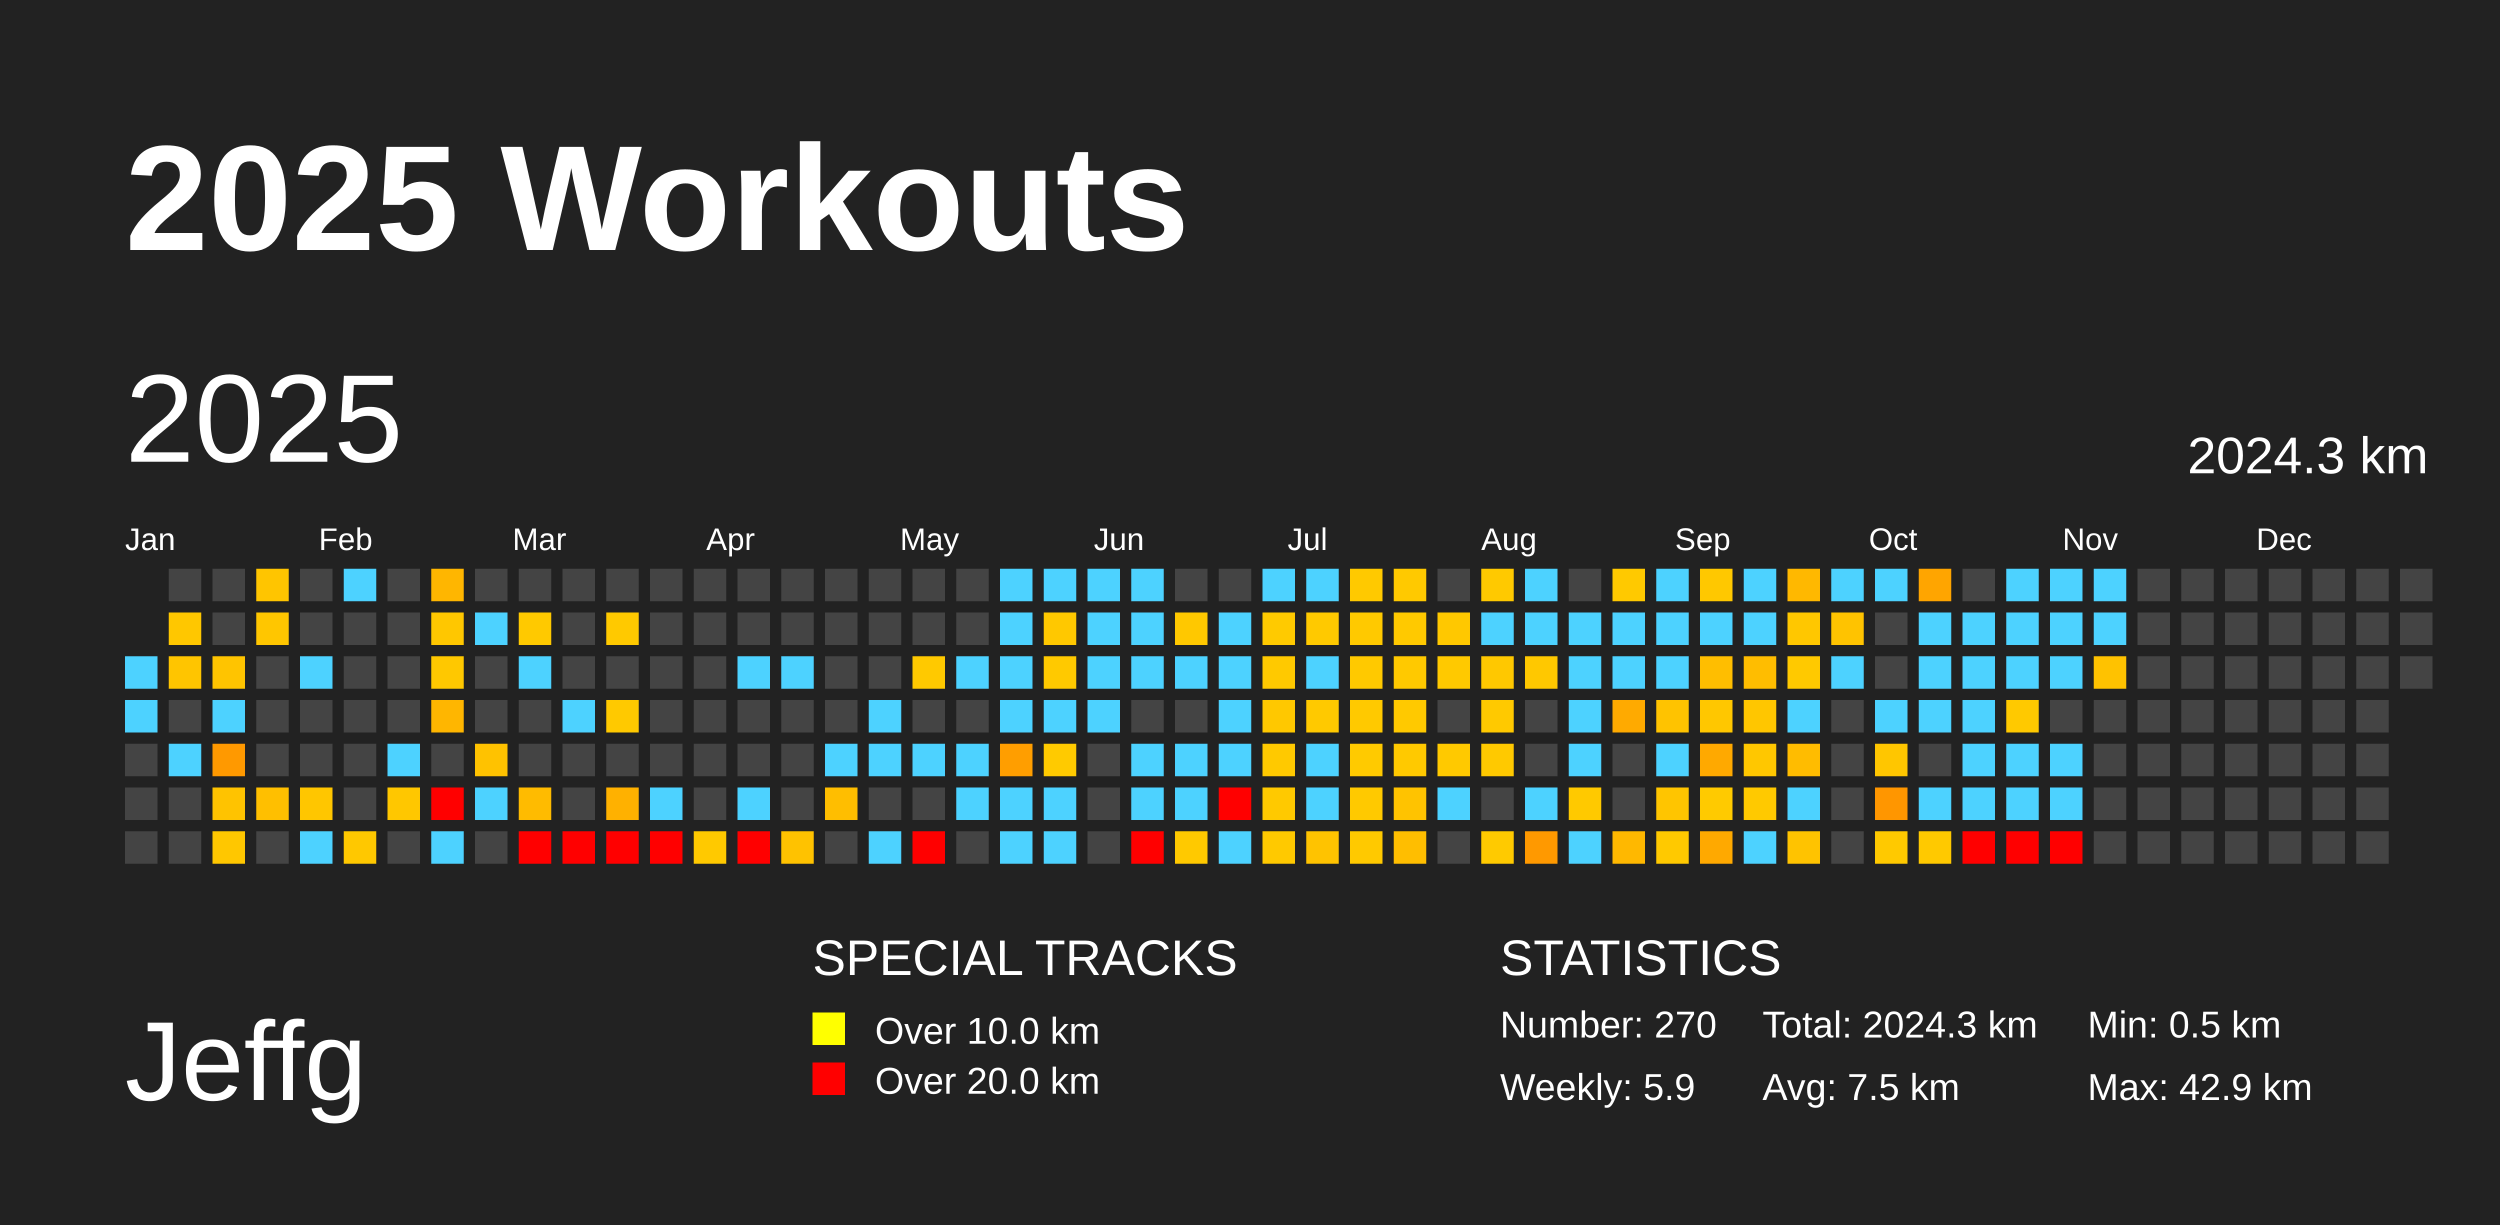
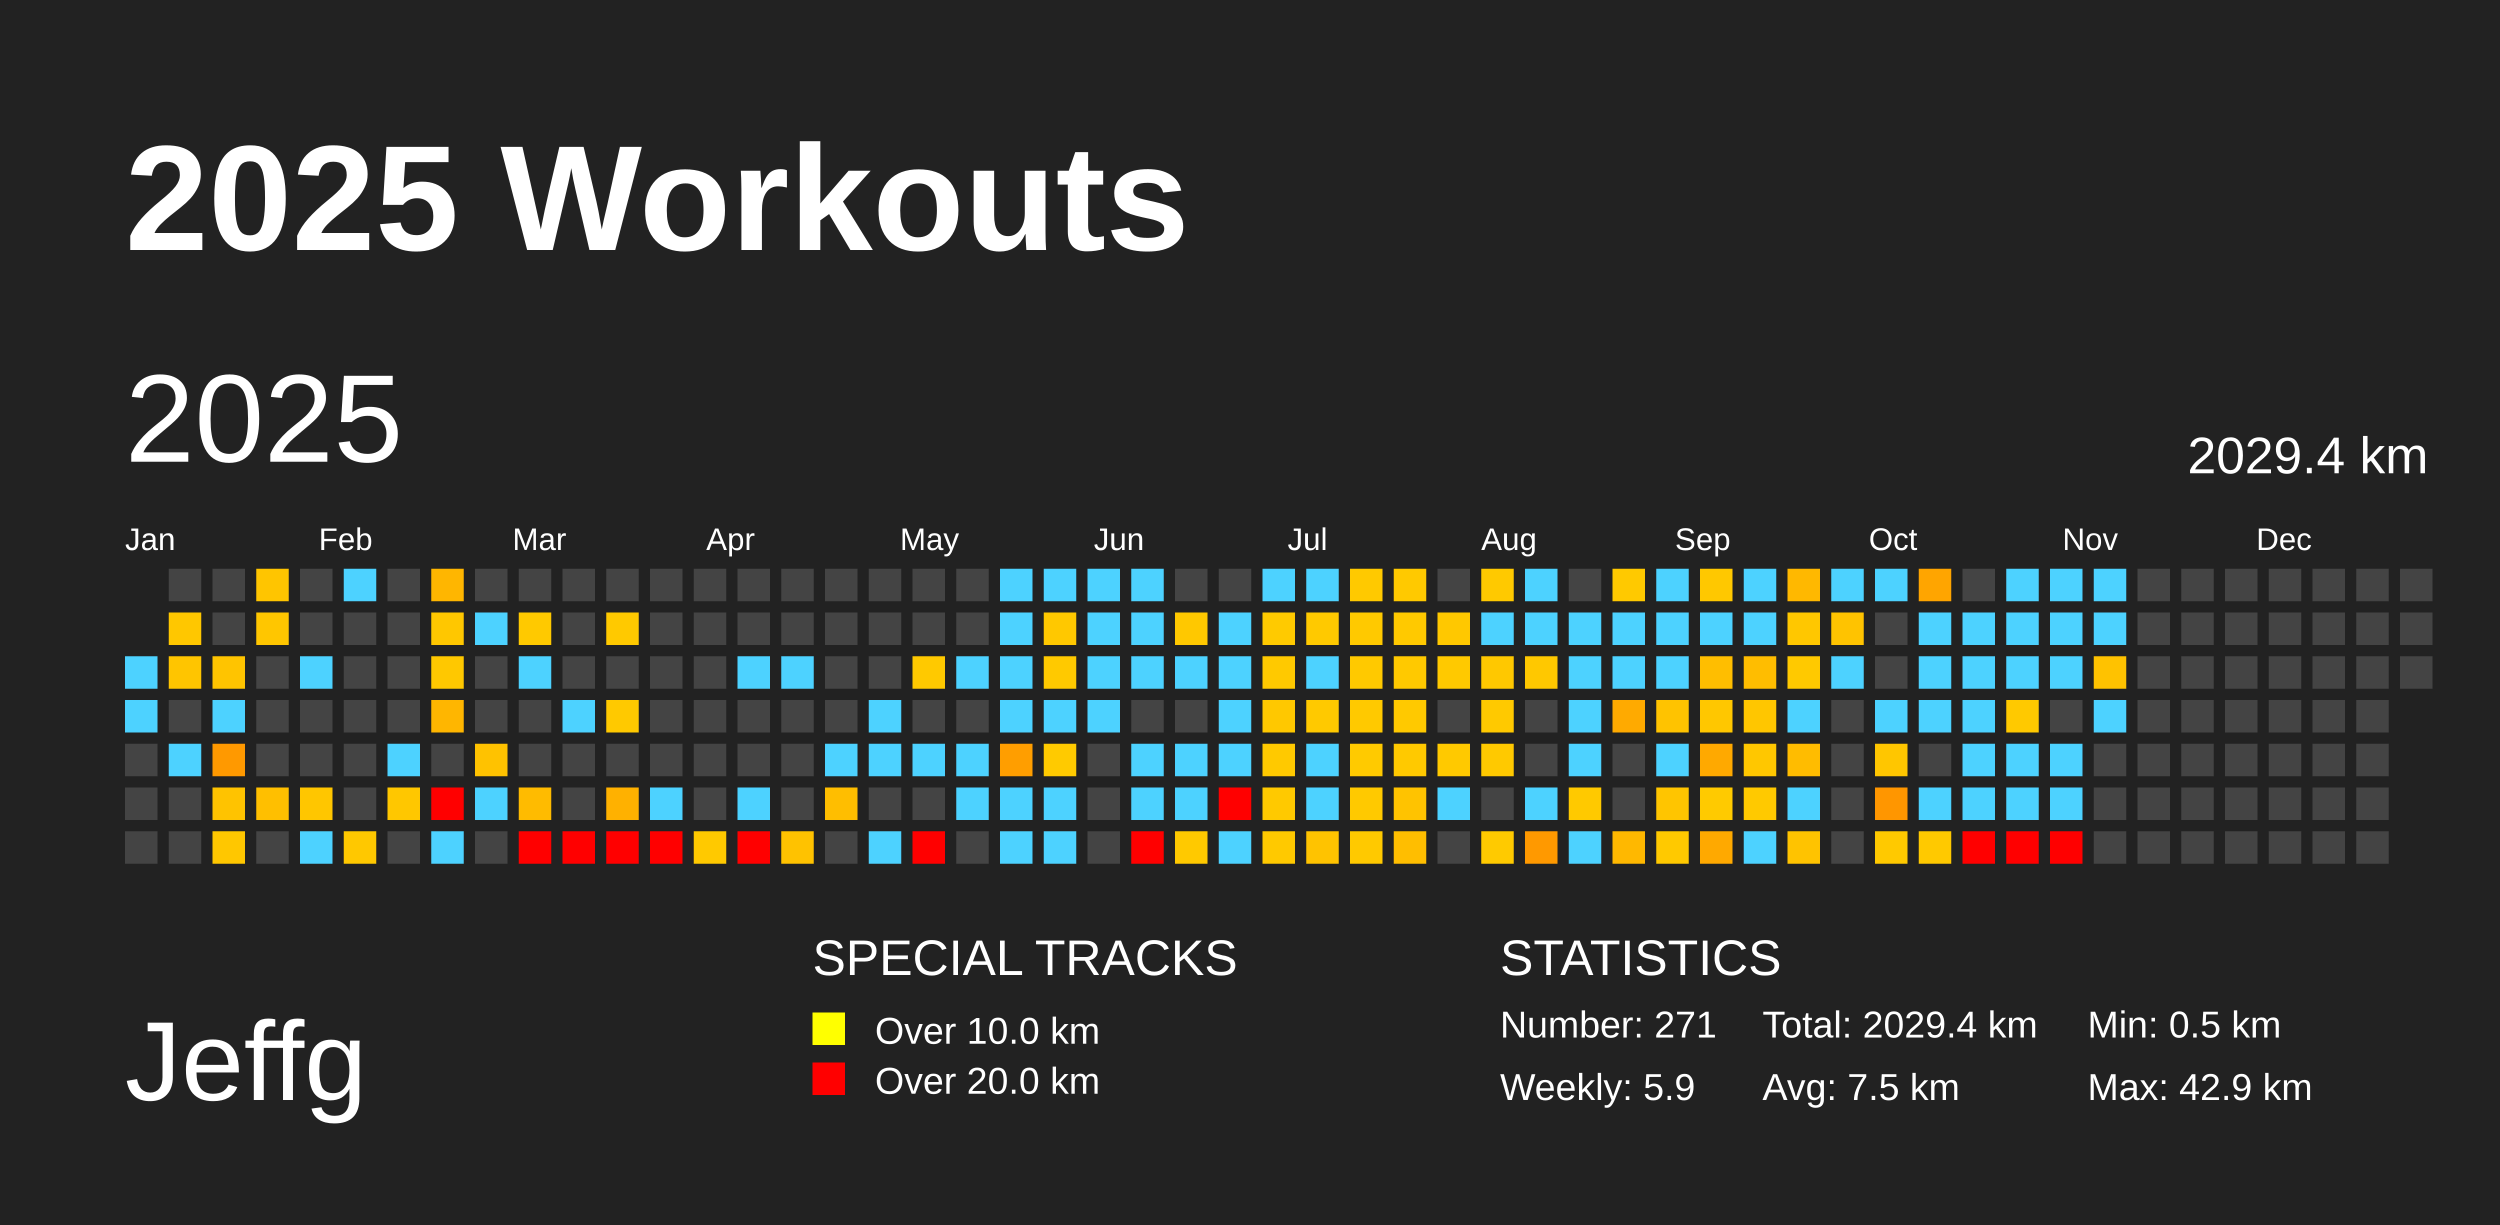
<svg xmlns="http://www.w3.org/2000/svg" baseProfile="full" height="98mm" version="1.1" viewBox="0,0,200,98" width="200mm">
  <defs />
  <rect fill="#222222" height="98" width="200" x="0" y="0" />
  <text fill="#FFFFFF" style="font-size:12px; font-family:Arial; font-weight:bold;" x="10" y="20">2025 Workouts</text>
  <text fill="#FFFFFF" style="font-size:9px; font-family:Arial" x="10" y="88">Jeffg</text>
  <text fill="#FFFFFF" style="font-size:4px; font-family:Arial" x="65" y="78">SPECIAL TRACKS</text>
  <rect fill="yellow" height="2.6" width="2.6" x="65" y="81" />
  <text fill="#FFFFFF" style="font-size:3px; font-family:Arial" x="70" y="83.5">Over 10.0 km</text>
  <rect fill="red" height="2.6" width="2.6" x="65" y="85" />
  <text fill="#FFFFFF" style="font-size:3px; font-family:Arial" x="70" y="87.5">Over 20.0 km</text>
  <text fill="#FFFFFF" style="font-size:4px; font-family:Arial" x="120" y="78">STATISTICS</text>
-   <text fill="#FFFFFF" style="font-size:3px; font-family:Arial" x="120" y="83">Number: 270</text>
+   <text fill="#FFFFFF" style="font-size:3px; font-family:Arial" x="120" y="83">Number: 271</text>
  <text fill="#FFFFFF" style="font-size:3px; font-family:Arial" x="120" y="88">Weekly: 5.9</text>
-   <text fill="#FFFFFF" style="font-size:3px; font-family:Arial" x="141" y="83">Total: 2024.3 km</text>
+   <text fill="#FFFFFF" style="font-size:3px; font-family:Arial" x="141" y="83">Total: 2029.4 km</text>
  <text fill="#FFFFFF" style="font-size:3px; font-family:Arial" x="141" y="88">Avg: 7.5 km</text>
  <text fill="#FFFFFF" style="font-size:3px; font-family:Arial" x="167" y="83">Min: 0.5 km</text>
  <text fill="#FFFFFF" style="font-size:3px; font-family:Arial" x="167" y="88">Max: 42.9 km</text>
  <text dominant-baseline="hanging" fill="#FFFFFF" style="font-size:10.0px; font-family:Arial;" x="10" y="30">2025</text>
-   <text dominant-baseline="hanging" fill="#FFFFFF" style="font-size:4.125px; font-family:Arial;" x="175" y="35">2024.3 km</text>
+   <text dominant-baseline="hanging" fill="#FFFFFF" style="font-size:4.125px; font-family:Arial;" x="175" y="35">2029.4 km</text>
  <text fill="#FFFFFF" style="font-size:2.5px; font-family:Arial" x="10.0" y="44">Jan</text>
  <text fill="#FFFFFF" style="font-size:2.5px; font-family:Arial" x="25.5" y="44">Feb</text>
  <text fill="#FFFFFF" style="font-size:2.5px; font-family:Arial" x="41.0" y="44">Mar</text>
  <text fill="#FFFFFF" style="font-size:2.5px; font-family:Arial" x="56.5" y="44">Apr</text>
  <text fill="#FFFFFF" style="font-size:2.5px; font-family:Arial" x="72.0" y="44">May</text>
  <text fill="#FFFFFF" style="font-size:2.5px; font-family:Arial" x="87.5" y="44">Jun</text>
  <text fill="#FFFFFF" style="font-size:2.5px; font-family:Arial" x="103.0" y="44">Jul</text>
  <text fill="#FFFFFF" style="font-size:2.5px; font-family:Arial" x="118.5" y="44">Aug</text>
  <text fill="#FFFFFF" style="font-size:2.5px; font-family:Arial" x="134.0" y="44">Sep</text>
  <text fill="#FFFFFF" style="font-size:2.5px; font-family:Arial" x="149.5" y="44">Oct</text>
  <text fill="#FFFFFF" style="font-size:2.5px; font-family:Arial" x="165.0" y="44">Nov</text>
  <text fill="#FFFFFF" style="font-size:2.5px; font-family:Arial" x="180.5" y="44">Dec</text>
  <rect fill="#4dd2ff" height="2.6" width="2.6" x="10.0" y="52.5" />
  <rect fill="#4dd2ff" height="2.6" width="2.6" x="10.0" y="56.0" />
  <rect fill="#444444" height="2.6" width="2.6" x="10.0" y="59.5" />
  <rect fill="#444444" height="2.6" width="2.6" x="10.0" y="63.0" />
  <rect fill="#444444" height="2.6" width="2.6" x="10.0" y="66.5" />
  <rect fill="#444444" height="2.6" width="2.6" x="13.5" y="45.5" />
  <rect fill="#ffc700" height="2.6" width="2.6" x="13.5" y="49.0" />
  <rect fill="#ffc500" height="2.6" width="2.6" x="13.5" y="52.5" />
  <rect fill="#444444" height="2.6" width="2.6" x="13.5" y="56.0" />
  <rect fill="#4dd2ff" height="2.6" width="2.6" x="13.5" y="59.5" />
  <rect fill="#444444" height="2.6" width="2.6" x="13.5" y="63.0" />
  <rect fill="#444444" height="2.6" width="2.6" x="13.5" y="66.5" />
  <rect fill="#444444" height="2.6" width="2.6" x="17.0" y="45.5" />
  <rect fill="#444444" height="2.6" width="2.6" x="17.0" y="49.0" />
  <rect fill="#ffc400" height="2.6" width="2.6" x="17.0" y="52.5" />
  <rect fill="#4dd2ff" height="2.6" width="2.6" x="17.0" y="56.0" />
  <rect fill="#ff9900" height="2.6" width="2.6" x="17.0" y="59.5" />
  <rect fill="#ffc300" height="2.6" width="2.6" x="17.0" y="63.0" />
  <rect fill="#ffc700" height="2.6" width="2.6" x="17.0" y="66.5" />
  <rect fill="#ffc500" height="2.6" width="2.6" x="20.5" y="45.5" />
  <rect fill="#ffc600" height="2.6" width="2.6" x="20.5" y="49.0" />
  <rect fill="#444444" height="2.6" width="2.6" x="20.5" y="52.5" />
  <rect fill="#444444" height="2.6" width="2.6" x="20.5" y="56.0" />
  <rect fill="#444444" height="2.6" width="2.6" x="20.5" y="59.5" />
  <rect fill="#ffbf00" height="2.6" width="2.6" x="20.5" y="63.0" />
  <rect fill="#444444" height="2.6" width="2.6" x="20.5" y="66.5" />
  <rect fill="#444444" height="2.6" width="2.6" x="24.0" y="45.5" />
  <rect fill="#444444" height="2.6" width="2.6" x="24.0" y="49.0" />
  <rect fill="#4dd2ff" height="2.6" width="2.6" x="24.0" y="52.5" />
  <rect fill="#444444" height="2.6" width="2.6" x="24.0" y="56.0" />
  <rect fill="#444444" height="2.6" width="2.6" x="24.0" y="59.5" />
  <rect fill="#ffc600" height="2.6" width="2.6" x="24.0" y="63.0" />
  <rect fill="#4dd2ff" height="2.6" width="2.6" x="24.0" y="66.5" />
  <rect fill="#4dd2ff" height="2.6" width="2.6" x="27.5" y="45.5" />
  <rect fill="#444444" height="2.6" width="2.6" x="27.5" y="49.0" />
  <rect fill="#444444" height="2.6" width="2.6" x="27.5" y="52.5" />
  <rect fill="#444444" height="2.6" width="2.6" x="27.5" y="56.0" />
  <rect fill="#444444" height="2.6" width="2.6" x="27.5" y="59.5" />
  <rect fill="#444444" height="2.6" width="2.6" x="27.5" y="63.0" />
  <rect fill="#ffc800" height="2.6" width="2.6" x="27.5" y="66.5" />
  <rect fill="#444444" height="2.6" width="2.6" x="31.0" y="45.5" />
  <rect fill="#444444" height="2.6" width="2.6" x="31.0" y="49.0" />
  <rect fill="#444444" height="2.6" width="2.6" x="31.0" y="52.5" />
  <rect fill="#444444" height="2.6" width="2.6" x="31.0" y="56.0" />
  <rect fill="#4dd2ff" height="2.6" width="2.6" x="31.0" y="59.5" />
  <rect fill="#ffc700" height="2.6" width="2.6" x="31.0" y="63.0" />
  <rect fill="#444444" height="2.6" width="2.6" x="31.0" y="66.5" />
  <rect fill="#ffb600" height="2.6" width="2.6" x="34.5" y="45.5" />
  <rect fill="#ffc700" height="2.6" width="2.6" x="34.5" y="49.0" />
  <rect fill="#ffc800" height="2.6" width="2.6" x="34.5" y="52.5" />
  <rect fill="#ffb600" height="2.6" width="2.6" x="34.5" y="56.0" />
  <rect fill="#444444" height="2.6" width="2.6" x="34.5" y="59.5" />
  <rect fill="red" height="2.6" width="2.6" x="34.5" y="63.0" />
  <rect fill="#4dd2ff" height="2.6" width="2.6" x="34.5" y="66.5" />
  <rect fill="#444444" height="2.6" width="2.6" x="38.0" y="45.5" />
  <rect fill="#4dd2ff" height="2.6" width="2.6" x="38.0" y="49.0" />
  <rect fill="#444444" height="2.6" width="2.6" x="38.0" y="52.5" />
  <rect fill="#444444" height="2.6" width="2.6" x="38.0" y="56.0" />
  <rect fill="#ffc200" height="2.6" width="2.6" x="38.0" y="59.5" />
  <rect fill="#4dd2ff" height="2.6" width="2.6" x="38.0" y="63.0" />
  <rect fill="#444444" height="2.6" width="2.6" x="38.0" y="66.5" />
  <rect fill="#444444" height="2.6" width="2.6" x="41.5" y="45.5" />
  <rect fill="#ffc900" height="2.6" width="2.6" x="41.5" y="49.0" />
  <rect fill="#4dd2ff" height="2.6" width="2.6" x="41.5" y="52.5" />
  <rect fill="#444444" height="2.6" width="2.6" x="41.5" y="56.0" />
  <rect fill="#444444" height="2.6" width="2.6" x="41.5" y="59.5" />
  <rect fill="#ffbb00" height="2.6" width="2.6" x="41.5" y="63.0" />
  <rect fill="red" height="2.6" width="2.6" x="41.5" y="66.5" />
  <rect fill="#444444" height="2.6" width="2.6" x="45.0" y="45.5" />
  <rect fill="#444444" height="2.6" width="2.6" x="45.0" y="49.0" />
  <rect fill="#444444" height="2.6" width="2.6" x="45.0" y="52.5" />
  <rect fill="#4dd2ff" height="2.6" width="2.6" x="45.0" y="56.0" />
  <rect fill="#444444" height="2.6" width="2.6" x="45.0" y="59.5" />
  <rect fill="#444444" height="2.6" width="2.6" x="45.0" y="63.0" />
  <rect fill="red" height="2.6" width="2.6" x="45.0" y="66.5" />
  <rect fill="#444444" height="2.6" width="2.6" x="48.5" y="45.5" />
  <rect fill="#ffc900" height="2.6" width="2.6" x="48.5" y="49.0" />
  <rect fill="#444444" height="2.6" width="2.6" x="48.5" y="52.5" />
  <rect fill="#ffc900" height="2.6" width="2.6" x="48.5" y="56.0" />
  <rect fill="#444444" height="2.6" width="2.6" x="48.5" y="59.5" />
  <rect fill="#ffb100" height="2.6" width="2.6" x="48.5" y="63.0" />
  <rect fill="red" height="2.6" width="2.6" x="48.5" y="66.5" />
  <rect fill="#444444" height="2.6" width="2.6" x="52.0" y="45.5" />
  <rect fill="#444444" height="2.6" width="2.6" x="52.0" y="49.0" />
  <rect fill="#444444" height="2.6" width="2.6" x="52.0" y="52.5" />
  <rect fill="#444444" height="2.6" width="2.6" x="52.0" y="56.0" />
  <rect fill="#444444" height="2.6" width="2.6" x="52.0" y="59.5" />
  <rect fill="#4dd2ff" height="2.6" width="2.6" x="52.0" y="63.0" />
  <rect fill="red" height="2.6" width="2.6" x="52.0" y="66.5" />
  <rect fill="#444444" height="2.6" width="2.6" x="55.5" y="45.5" />
  <rect fill="#444444" height="2.6" width="2.6" x="55.5" y="49.0" />
  <rect fill="#444444" height="2.6" width="2.6" x="55.5" y="52.5" />
  <rect fill="#444444" height="2.6" width="2.6" x="55.5" y="56.0" />
  <rect fill="#444444" height="2.6" width="2.6" x="55.5" y="59.5" />
  <rect fill="#444444" height="2.6" width="2.6" x="55.5" y="63.0" />
  <rect fill="#ffc900" height="2.6" width="2.6" x="55.5" y="66.5" />
  <rect fill="#444444" height="2.6" width="2.6" x="59.0" y="45.5" />
  <rect fill="#444444" height="2.6" width="2.6" x="59.0" y="49.0" />
  <rect fill="#4dd2ff" height="2.6" width="2.6" x="59.0" y="52.5" />
  <rect fill="#444444" height="2.6" width="2.6" x="59.0" y="56.0" />
  <rect fill="#444444" height="2.6" width="2.6" x="59.0" y="59.5" />
  <rect fill="#4dd2ff" height="2.6" width="2.6" x="59.0" y="63.0" />
  <rect fill="red" height="2.6" width="2.6" x="59.0" y="66.5" />
  <rect fill="#444444" height="2.6" width="2.6" x="62.5" y="45.5" />
  <rect fill="#444444" height="2.6" width="2.6" x="62.5" y="49.0" />
  <rect fill="#4dd2ff" height="2.6" width="2.6" x="62.5" y="52.5" />
  <rect fill="#444444" height="2.6" width="2.6" x="62.5" y="56.0" />
  <rect fill="#444444" height="2.6" width="2.6" x="62.5" y="59.5" />
  <rect fill="#444444" height="2.6" width="2.6" x="62.5" y="63.0" />
  <rect fill="#ffc200" height="2.6" width="2.6" x="62.5" y="66.5" />
  <rect fill="#444444" height="2.6" width="2.6" x="66.0" y="45.5" />
  <rect fill="#444444" height="2.6" width="2.6" x="66.0" y="49.0" />
  <rect fill="#444444" height="2.6" width="2.6" x="66.0" y="52.5" />
  <rect fill="#444444" height="2.6" width="2.6" x="66.0" y="56.0" />
  <rect fill="#4dd2ff" height="2.6" width="2.6" x="66.0" y="59.5" />
  <rect fill="#ffbe00" height="2.6" width="2.6" x="66.0" y="63.0" />
  <rect fill="#444444" height="2.6" width="2.6" x="66.0" y="66.5" />
  <rect fill="#444444" height="2.6" width="2.6" x="69.5" y="45.5" />
  <rect fill="#444444" height="2.6" width="2.6" x="69.5" y="49.0" />
  <rect fill="#444444" height="2.6" width="2.6" x="69.5" y="52.5" />
  <rect fill="#4dd2ff" height="2.6" width="2.6" x="69.5" y="56.0" />
  <rect fill="#4dd2ff" height="2.6" width="2.6" x="69.5" y="59.5" />
  <rect fill="#444444" height="2.6" width="2.6" x="69.5" y="63.0" />
  <rect fill="#4dd2ff" height="2.6" width="2.6" x="69.5" y="66.5" />
  <rect fill="#444444" height="2.6" width="2.6" x="73.0" y="45.5" />
  <rect fill="#444444" height="2.6" width="2.6" x="73.0" y="49.0" />
  <rect fill="#ffc900" height="2.6" width="2.6" x="73.0" y="52.5" />
  <rect fill="#444444" height="2.6" width="2.6" x="73.0" y="56.0" />
  <rect fill="#4dd2ff" height="2.6" width="2.6" x="73.0" y="59.5" />
  <rect fill="#444444" height="2.6" width="2.6" x="73.0" y="63.0" />
  <rect fill="red" height="2.6" width="2.6" x="73.0" y="66.5" />
  <rect fill="#444444" height="2.6" width="2.6" x="76.5" y="45.5" />
  <rect fill="#444444" height="2.6" width="2.6" x="76.5" y="49.0" />
  <rect fill="#4dd2ff" height="2.6" width="2.6" x="76.5" y="52.5" />
  <rect fill="#444444" height="2.6" width="2.6" x="76.5" y="56.0" />
  <rect fill="#4dd2ff" height="2.6" width="2.6" x="76.5" y="59.5" />
  <rect fill="#4dd2ff" height="2.6" width="2.6" x="76.5" y="63.0" />
  <rect fill="#444444" height="2.6" width="2.6" x="76.5" y="66.5" />
  <rect fill="#4dd2ff" height="2.6" width="2.6" x="80.0" y="45.5" />
  <rect fill="#4dd2ff" height="2.6" width="2.6" x="80.0" y="49.0" />
  <rect fill="#4dd2ff" height="2.6" width="2.6" x="80.0" y="52.5" />
  <rect fill="#4dd2ff" height="2.6" width="2.6" x="80.0" y="56.0" />
  <rect fill="#ff9e00" height="2.6" width="2.6" x="80.0" y="59.5" />
  <rect fill="#4dd2ff" height="2.6" width="2.6" x="80.0" y="63.0" />
  <rect fill="#4dd2ff" height="2.6" width="2.6" x="80.0" y="66.5" />
  <rect fill="#4dd2ff" height="2.6" width="2.6" x="83.5" y="45.5" />
  <rect fill="#ffc800" height="2.6" width="2.6" x="83.5" y="49.0" />
  <rect fill="#ffc900" height="2.6" width="2.6" x="83.5" y="52.5" />
  <rect fill="#4dd2ff" height="2.6" width="2.6" x="83.5" y="56.0" />
  <rect fill="#ffca00" height="2.6" width="2.6" x="83.5" y="59.5" />
  <rect fill="#4dd2ff" height="2.6" width="2.6" x="83.5" y="63.0" />
  <rect fill="#4dd2ff" height="2.6" width="2.6" x="83.5" y="66.5" />
  <rect fill="#4dd2ff" height="2.6" width="2.6" x="87.0" y="45.5" />
  <rect fill="#4dd2ff" height="2.6" width="2.6" x="87.0" y="49.0" />
  <rect fill="#4dd2ff" height="2.6" width="2.6" x="87.0" y="52.5" />
  <rect fill="#4dd2ff" height="2.6" width="2.6" x="87.0" y="56.0" />
  <rect fill="#444444" height="2.6" width="2.6" x="87.0" y="59.5" />
  <rect fill="#444444" height="2.6" width="2.6" x="87.0" y="63.0" />
  <rect fill="#444444" height="2.6" width="2.6" x="87.0" y="66.5" />
  <rect fill="#4dd2ff" height="2.6" width="2.6" x="90.5" y="45.5" />
  <rect fill="#4dd2ff" height="2.6" width="2.6" x="90.5" y="49.0" />
  <rect fill="#4dd2ff" height="2.6" width="2.6" x="90.5" y="52.5" />
  <rect fill="#444444" height="2.6" width="2.6" x="90.5" y="56.0" />
  <rect fill="#4dd2ff" height="2.6" width="2.6" x="90.5" y="59.5" />
  <rect fill="#4dd2ff" height="2.6" width="2.6" x="90.5" y="63.0" />
  <rect fill="red" height="2.6" width="2.6" x="90.5" y="66.5" />
  <rect fill="#444444" height="2.6" width="2.6" x="94.0" y="45.5" />
  <rect fill="#ffc800" height="2.6" width="2.6" x="94.0" y="49.0" />
  <rect fill="#4dd2ff" height="2.6" width="2.6" x="94.0" y="52.5" />
  <rect fill="#444444" height="2.6" width="2.6" x="94.0" y="56.0" />
  <rect fill="#4dd2ff" height="2.6" width="2.6" x="94.0" y="59.5" />
  <rect fill="#4dd2ff" height="2.6" width="2.6" x="94.0" y="63.0" />
  <rect fill="#ffc900" height="2.6" width="2.6" x="94.0" y="66.5" />
  <rect fill="#444444" height="2.6" width="2.6" x="97.5" y="45.5" />
  <rect fill="#4dd2ff" height="2.6" width="2.6" x="97.5" y="49.0" />
  <rect fill="#4dd2ff" height="2.6" width="2.6" x="97.5" y="52.5" />
  <rect fill="#4dd2ff" height="2.6" width="2.6" x="97.5" y="56.0" />
  <rect fill="#4dd2ff" height="2.6" width="2.6" x="97.5" y="59.5" />
  <rect fill="red" height="2.6" width="2.6" x="97.5" y="63.0" />
  <rect fill="#4dd2ff" height="2.6" width="2.6" x="97.5" y="66.5" />
  <rect fill="#4dd2ff" height="2.6" width="2.6" x="101.0" y="45.5" />
  <rect fill="#ffca00" height="2.6" width="2.6" x="101.0" y="49.0" />
  <rect fill="#ffc900" height="2.6" width="2.6" x="101.0" y="52.5" />
  <rect fill="#ffc800" height="2.6" width="2.6" x="101.0" y="56.0" />
  <rect fill="#ffc900" height="2.6" width="2.6" x="101.0" y="59.5" />
  <rect fill="#ffc900" height="2.6" width="2.6" x="101.0" y="63.0" />
  <rect fill="#ffc900" height="2.6" width="2.6" x="101.0" y="66.5" />
  <rect fill="#4dd2ff" height="2.6" width="2.6" x="104.5" y="45.5" />
  <rect fill="#ffc900" height="2.6" width="2.6" x="104.5" y="49.0" />
  <rect fill="#4dd2ff" height="2.6" width="2.6" x="104.5" y="52.5" />
  <rect fill="#ffc900" height="2.6" width="2.6" x="104.5" y="56.0" />
  <rect fill="#4dd2ff" height="2.6" width="2.6" x="104.5" y="59.5" />
  <rect fill="#4dd2ff" height="2.6" width="2.6" x="104.5" y="63.0" />
  <rect fill="#ffc300" height="2.6" width="2.6" x="104.5" y="66.5" />
  <rect fill="#ffc900" height="2.6" width="2.6" x="108.0" y="45.5" />
  <rect fill="#ffc900" height="2.6" width="2.6" x="108.0" y="49.0" />
  <rect fill="#ffc900" height="2.6" width="2.6" x="108.0" y="52.5" />
  <rect fill="#ffc900" height="2.6" width="2.6" x="108.0" y="56.0" />
  <rect fill="#ffca00" height="2.6" width="2.6" x="108.0" y="59.5" />
  <rect fill="#ffc900" height="2.6" width="2.6" x="108.0" y="63.0" />
  <rect fill="#ffc900" height="2.6" width="2.6" x="108.0" y="66.5" />
  <rect fill="#ffc900" height="2.6" width="2.6" x="111.5" y="45.5" />
  <rect fill="#ffc900" height="2.6" width="2.6" x="111.5" y="49.0" />
  <rect fill="#ffc900" height="2.6" width="2.6" x="111.5" y="52.5" />
  <rect fill="#ffc900" height="2.6" width="2.6" x="111.5" y="56.0" />
  <rect fill="#ffc900" height="2.6" width="2.6" x="111.5" y="59.5" />
  <rect fill="#ffc300" height="2.6" width="2.6" x="111.5" y="63.0" />
  <rect fill="#ffbe00" height="2.6" width="2.6" x="111.5" y="66.5" />
  <rect fill="#444444" height="2.6" width="2.6" x="115.0" y="45.5" />
  <rect fill="#ffc800" height="2.6" width="2.6" x="115.0" y="49.0" />
  <rect fill="#ffc900" height="2.6" width="2.6" x="115.0" y="52.5" />
  <rect fill="#444444" height="2.6" width="2.6" x="115.0" y="56.0" />
  <rect fill="#ffc900" height="2.6" width="2.6" x="115.0" y="59.5" />
  <rect fill="#4dd2ff" height="2.6" width="2.6" x="115.0" y="63.0" />
  <rect fill="#444444" height="2.6" width="2.6" x="115.0" y="66.5" />
  <rect fill="#ffc900" height="2.6" width="2.6" x="118.5" y="45.5" />
  <rect fill="#4dd2ff" height="2.6" width="2.6" x="118.5" y="49.0" />
  <rect fill="#ffc800" height="2.6" width="2.6" x="118.5" y="52.5" />
  <rect fill="#ffc900" height="2.6" width="2.6" x="118.5" y="56.0" />
  <rect fill="#ffc900" height="2.6" width="2.6" x="118.5" y="59.5" />
  <rect fill="#444444" height="2.6" width="2.6" x="118.5" y="63.0" />
  <rect fill="#ffca00" height="2.6" width="2.6" x="118.5" y="66.5" />
  <rect fill="#4dd2ff" height="2.6" width="2.6" x="122.0" y="45.5" />
  <rect fill="#4dd2ff" height="2.6" width="2.6" x="122.0" y="49.0" />
  <rect fill="#ffc800" height="2.6" width="2.6" x="122.0" y="52.5" />
  <rect fill="#444444" height="2.6" width="2.6" x="122.0" y="56.0" />
  <rect fill="#444444" height="2.6" width="2.6" x="122.0" y="59.5" />
  <rect fill="#4dd2ff" height="2.6" width="2.6" x="122.0" y="63.0" />
  <rect fill="#ff9900" height="2.6" width="2.6" x="122.0" y="66.5" />
  <rect fill="#444444" height="2.6" width="2.6" x="125.5" y="45.5" />
  <rect fill="#4dd2ff" height="2.6" width="2.6" x="125.5" y="49.0" />
  <rect fill="#4dd2ff" height="2.6" width="2.6" x="125.5" y="52.5" />
  <rect fill="#4dd2ff" height="2.6" width="2.6" x="125.5" y="56.0" />
  <rect fill="#4dd2ff" height="2.6" width="2.6" x="125.5" y="59.5" />
  <rect fill="#ffc900" height="2.6" width="2.6" x="125.5" y="63.0" />
  <rect fill="#4dd2ff" height="2.6" width="2.6" x="125.5" y="66.5" />
  <rect fill="#ffc900" height="2.6" width="2.6" x="129.0" y="45.5" />
  <rect fill="#4dd2ff" height="2.6" width="2.6" x="129.0" y="49.0" />
  <rect fill="#4dd2ff" height="2.6" width="2.6" x="129.0" y="52.5" />
  <rect fill="#ffaa00" height="2.6" width="2.6" x="129.0" y="56.0" />
  <rect fill="#444444" height="2.6" width="2.6" x="129.0" y="59.5" />
  <rect fill="#444444" height="2.6" width="2.6" x="129.0" y="63.0" />
  <rect fill="#ffb800" height="2.6" width="2.6" x="129.0" y="66.5" />
  <rect fill="#4dd2ff" height="2.6" width="2.6" x="132.5" y="45.5" />
  <rect fill="#4dd2ff" height="2.6" width="2.6" x="132.5" y="49.0" />
  <rect fill="#4dd2ff" height="2.6" width="2.6" x="132.5" y="52.5" />
  <rect fill="#ffc300" height="2.6" width="2.6" x="132.5" y="56.0" />
  <rect fill="#4dd2ff" height="2.6" width="2.6" x="132.5" y="59.5" />
  <rect fill="#ffc500" height="2.6" width="2.6" x="132.5" y="63.0" />
  <rect fill="#ffc900" height="2.6" width="2.6" x="132.5" y="66.5" />
  <rect fill="#ffc800" height="2.6" width="2.6" x="136.0" y="45.5" />
  <rect fill="#4dd2ff" height="2.6" width="2.6" x="136.0" y="49.0" />
  <rect fill="#ffbe00" height="2.6" width="2.6" x="136.0" y="52.5" />
  <rect fill="#ffc700" height="2.6" width="2.6" x="136.0" y="56.0" />
  <rect fill="#ffa900" height="2.6" width="2.6" x="136.0" y="59.5" />
  <rect fill="#ffca00" height="2.6" width="2.6" x="136.0" y="63.0" />
  <rect fill="#ffa900" height="2.6" width="2.6" x="136.0" y="66.5" />
  <rect fill="#4dd2ff" height="2.6" width="2.6" x="139.5" y="45.5" />
  <rect fill="#4dd2ff" height="2.6" width="2.6" x="139.5" y="49.0" />
  <rect fill="#ffbd00" height="2.6" width="2.6" x="139.5" y="52.5" />
  <rect fill="#ffc600" height="2.6" width="2.6" x="139.5" y="56.0" />
  <rect fill="#ffc700" height="2.6" width="2.6" x="139.5" y="59.5" />
  <rect fill="#ffc900" height="2.6" width="2.6" x="139.5" y="63.0" />
  <rect fill="#4dd2ff" height="2.6" width="2.6" x="139.5" y="66.5" />
  <rect fill="#ffb800" height="2.6" width="2.6" x="143.0" y="45.5" />
  <rect fill="#ffc700" height="2.6" width="2.6" x="143.0" y="49.0" />
  <rect fill="#ffc900" height="2.6" width="2.6" x="143.0" y="52.5" />
  <rect fill="#4dd2ff" height="2.6" width="2.6" x="143.0" y="56.0" />
  <rect fill="#ffbc00" height="2.6" width="2.6" x="143.0" y="59.5" />
  <rect fill="#4dd2ff" height="2.6" width="2.6" x="143.0" y="63.0" />
  <rect fill="#ffc300" height="2.6" width="2.6" x="143.0" y="66.5" />
  <rect fill="#4dd2ff" height="2.6" width="2.6" x="146.5" y="45.5" />
  <rect fill="#ffc300" height="2.6" width="2.6" x="146.5" y="49.0" />
  <rect fill="#4dd2ff" height="2.6" width="2.6" x="146.5" y="52.5" />
  <rect fill="#444444" height="2.6" width="2.6" x="146.5" y="56.0" />
  <rect fill="#444444" height="2.6" width="2.6" x="146.5" y="59.5" />
  <rect fill="#444444" height="2.6" width="2.6" x="146.5" y="63.0" />
  <rect fill="#444444" height="2.6" width="2.6" x="146.5" y="66.5" />
  <rect fill="#4dd2ff" height="2.6" width="2.6" x="150.0" y="45.5" />
  <rect fill="#444444" height="2.6" width="2.6" x="150.0" y="49.0" />
  <rect fill="#444444" height="2.6" width="2.6" x="150.0" y="52.5" />
  <rect fill="#4dd2ff" height="2.6" width="2.6" x="150.0" y="56.0" />
  <rect fill="#ffc600" height="2.6" width="2.6" x="150.0" y="59.5" />
  <rect fill="#ff9600" height="2.6" width="2.6" x="150.0" y="63.0" />
  <rect fill="#ffc900" height="2.6" width="2.6" x="150.0" y="66.5" />
  <rect fill="#ffa500" height="2.6" width="2.6" x="153.5" y="45.5" />
  <rect fill="#4dd2ff" height="2.6" width="2.6" x="153.5" y="49.0" />
  <rect fill="#4dd2ff" height="2.6" width="2.6" x="153.5" y="52.5" />
  <rect fill="#4dd2ff" height="2.6" width="2.6" x="153.5" y="56.0" />
  <rect fill="#444444" height="2.6" width="2.6" x="153.5" y="59.5" />
  <rect fill="#4dd2ff" height="2.6" width="2.6" x="153.5" y="63.0" />
  <rect fill="#ffc900" height="2.6" width="2.6" x="153.5" y="66.5" />
  <rect fill="#444444" height="2.6" width="2.6" x="157.0" y="45.5" />
  <rect fill="#4dd2ff" height="2.6" width="2.6" x="157.0" y="49.0" />
  <rect fill="#4dd2ff" height="2.6" width="2.6" x="157.0" y="52.5" />
  <rect fill="#4dd2ff" height="2.6" width="2.6" x="157.0" y="56.0" />
  <rect fill="#4dd2ff" height="2.6" width="2.6" x="157.0" y="59.5" />
  <rect fill="#4dd2ff" height="2.6" width="2.6" x="157.0" y="63.0" />
  <rect fill="red" height="2.6" width="2.6" x="157.0" y="66.5" />
  <rect fill="#4dd2ff" height="2.6" width="2.6" x="160.5" y="45.5" />
  <rect fill="#4dd2ff" height="2.6" width="2.6" x="160.5" y="49.0" />
  <rect fill="#4dd2ff" height="2.6" width="2.6" x="160.5" y="52.5" />
  <rect fill="#ffc900" height="2.6" width="2.6" x="160.5" y="56.0" />
  <rect fill="#4dd2ff" height="2.6" width="2.6" x="160.5" y="59.5" />
  <rect fill="#4dd2ff" height="2.6" width="2.6" x="160.5" y="63.0" />
  <rect fill="red" height="2.6" width="2.6" x="160.5" y="66.5" />
  <rect fill="#4dd2ff" height="2.6" width="2.6" x="164.0" y="45.5" />
  <rect fill="#4dd2ff" height="2.6" width="2.6" x="164.0" y="49.0" />
  <rect fill="#4dd2ff" height="2.6" width="2.6" x="164.0" y="52.5" />
  <rect fill="#444444" height="2.6" width="2.6" x="164.0" y="56.0" />
  <rect fill="#4dd2ff" height="2.6" width="2.6" x="164.0" y="59.5" />
  <rect fill="#4dd2ff" height="2.6" width="2.6" x="164.0" y="63.0" />
  <rect fill="red" height="2.6" width="2.6" x="164.0" y="66.5" />
  <rect fill="#4dd2ff" height="2.6" width="2.6" x="167.5" y="45.5" />
  <rect fill="#4dd2ff" height="2.6" width="2.6" x="167.5" y="49.0" />
  <rect fill="#ffc200" height="2.6" width="2.6" x="167.5" y="52.5" />
-   <rect fill="#444444" height="2.6" width="2.6" x="167.5" y="56.0" />
+   <rect fill="#4dd2ff" height="2.6" width="2.6" x="167.5" y="56.0" />
  <rect fill="#444444" height="2.6" width="2.6" x="167.5" y="59.5" />
  <rect fill="#444444" height="2.6" width="2.6" x="167.5" y="63.0" />
  <rect fill="#444444" height="2.6" width="2.6" x="167.5" y="66.5" />
  <rect fill="#444444" height="2.6" width="2.6" x="171.0" y="45.5" />
  <rect fill="#444444" height="2.6" width="2.6" x="171.0" y="49.0" />
  <rect fill="#444444" height="2.6" width="2.6" x="171.0" y="52.5" />
  <rect fill="#444444" height="2.6" width="2.6" x="171.0" y="56.0" />
  <rect fill="#444444" height="2.6" width="2.6" x="171.0" y="59.5" />
  <rect fill="#444444" height="2.6" width="2.6" x="171.0" y="63.0" />
  <rect fill="#444444" height="2.6" width="2.6" x="171.0" y="66.5" />
  <rect fill="#444444" height="2.6" width="2.6" x="174.5" y="45.5" />
  <rect fill="#444444" height="2.6" width="2.6" x="174.5" y="49.0" />
  <rect fill="#444444" height="2.6" width="2.6" x="174.5" y="52.5" />
  <rect fill="#444444" height="2.6" width="2.6" x="174.5" y="56.0" />
  <rect fill="#444444" height="2.6" width="2.6" x="174.5" y="59.5" />
  <rect fill="#444444" height="2.6" width="2.6" x="174.5" y="63.0" />
  <rect fill="#444444" height="2.6" width="2.6" x="174.5" y="66.5" />
  <rect fill="#444444" height="2.6" width="2.6" x="178.0" y="45.5" />
  <rect fill="#444444" height="2.6" width="2.6" x="178.0" y="49.0" />
  <rect fill="#444444" height="2.6" width="2.6" x="178.0" y="52.5" />
  <rect fill="#444444" height="2.6" width="2.6" x="178.0" y="56.0" />
  <rect fill="#444444" height="2.6" width="2.6" x="178.0" y="59.5" />
  <rect fill="#444444" height="2.6" width="2.6" x="178.0" y="63.0" />
  <rect fill="#444444" height="2.6" width="2.6" x="178.0" y="66.5" />
  <rect fill="#444444" height="2.6" width="2.6" x="181.5" y="45.5" />
  <rect fill="#444444" height="2.6" width="2.6" x="181.5" y="49.0" />
  <rect fill="#444444" height="2.6" width="2.6" x="181.5" y="52.5" />
  <rect fill="#444444" height="2.6" width="2.6" x="181.5" y="56.0" />
  <rect fill="#444444" height="2.6" width="2.6" x="181.5" y="59.5" />
  <rect fill="#444444" height="2.6" width="2.6" x="181.5" y="63.0" />
  <rect fill="#444444" height="2.6" width="2.6" x="181.5" y="66.5" />
  <rect fill="#444444" height="2.6" width="2.6" x="185.0" y="45.5" />
  <rect fill="#444444" height="2.6" width="2.6" x="185.0" y="49.0" />
  <rect fill="#444444" height="2.6" width="2.6" x="185.0" y="52.5" />
  <rect fill="#444444" height="2.6" width="2.6" x="185.0" y="56.0" />
  <rect fill="#444444" height="2.6" width="2.6" x="185.0" y="59.5" />
  <rect fill="#444444" height="2.6" width="2.6" x="185.0" y="63.0" />
  <rect fill="#444444" height="2.6" width="2.6" x="185.0" y="66.5" />
  <rect fill="#444444" height="2.6" width="2.6" x="188.5" y="45.5" />
  <rect fill="#444444" height="2.6" width="2.6" x="188.5" y="49.0" />
  <rect fill="#444444" height="2.6" width="2.6" x="188.5" y="52.5" />
  <rect fill="#444444" height="2.6" width="2.6" x="188.5" y="56.0" />
  <rect fill="#444444" height="2.6" width="2.6" x="188.5" y="59.5" />
  <rect fill="#444444" height="2.6" width="2.6" x="188.5" y="63.0" />
  <rect fill="#444444" height="2.6" width="2.6" x="188.5" y="66.5" />
  <rect fill="#444444" height="2.6" width="2.6" x="192.0" y="45.5" />
  <rect fill="#444444" height="2.6" width="2.6" x="192.0" y="49.0" />
  <rect fill="#444444" height="2.6" width="2.6" x="192.0" y="52.5" />
</svg>
